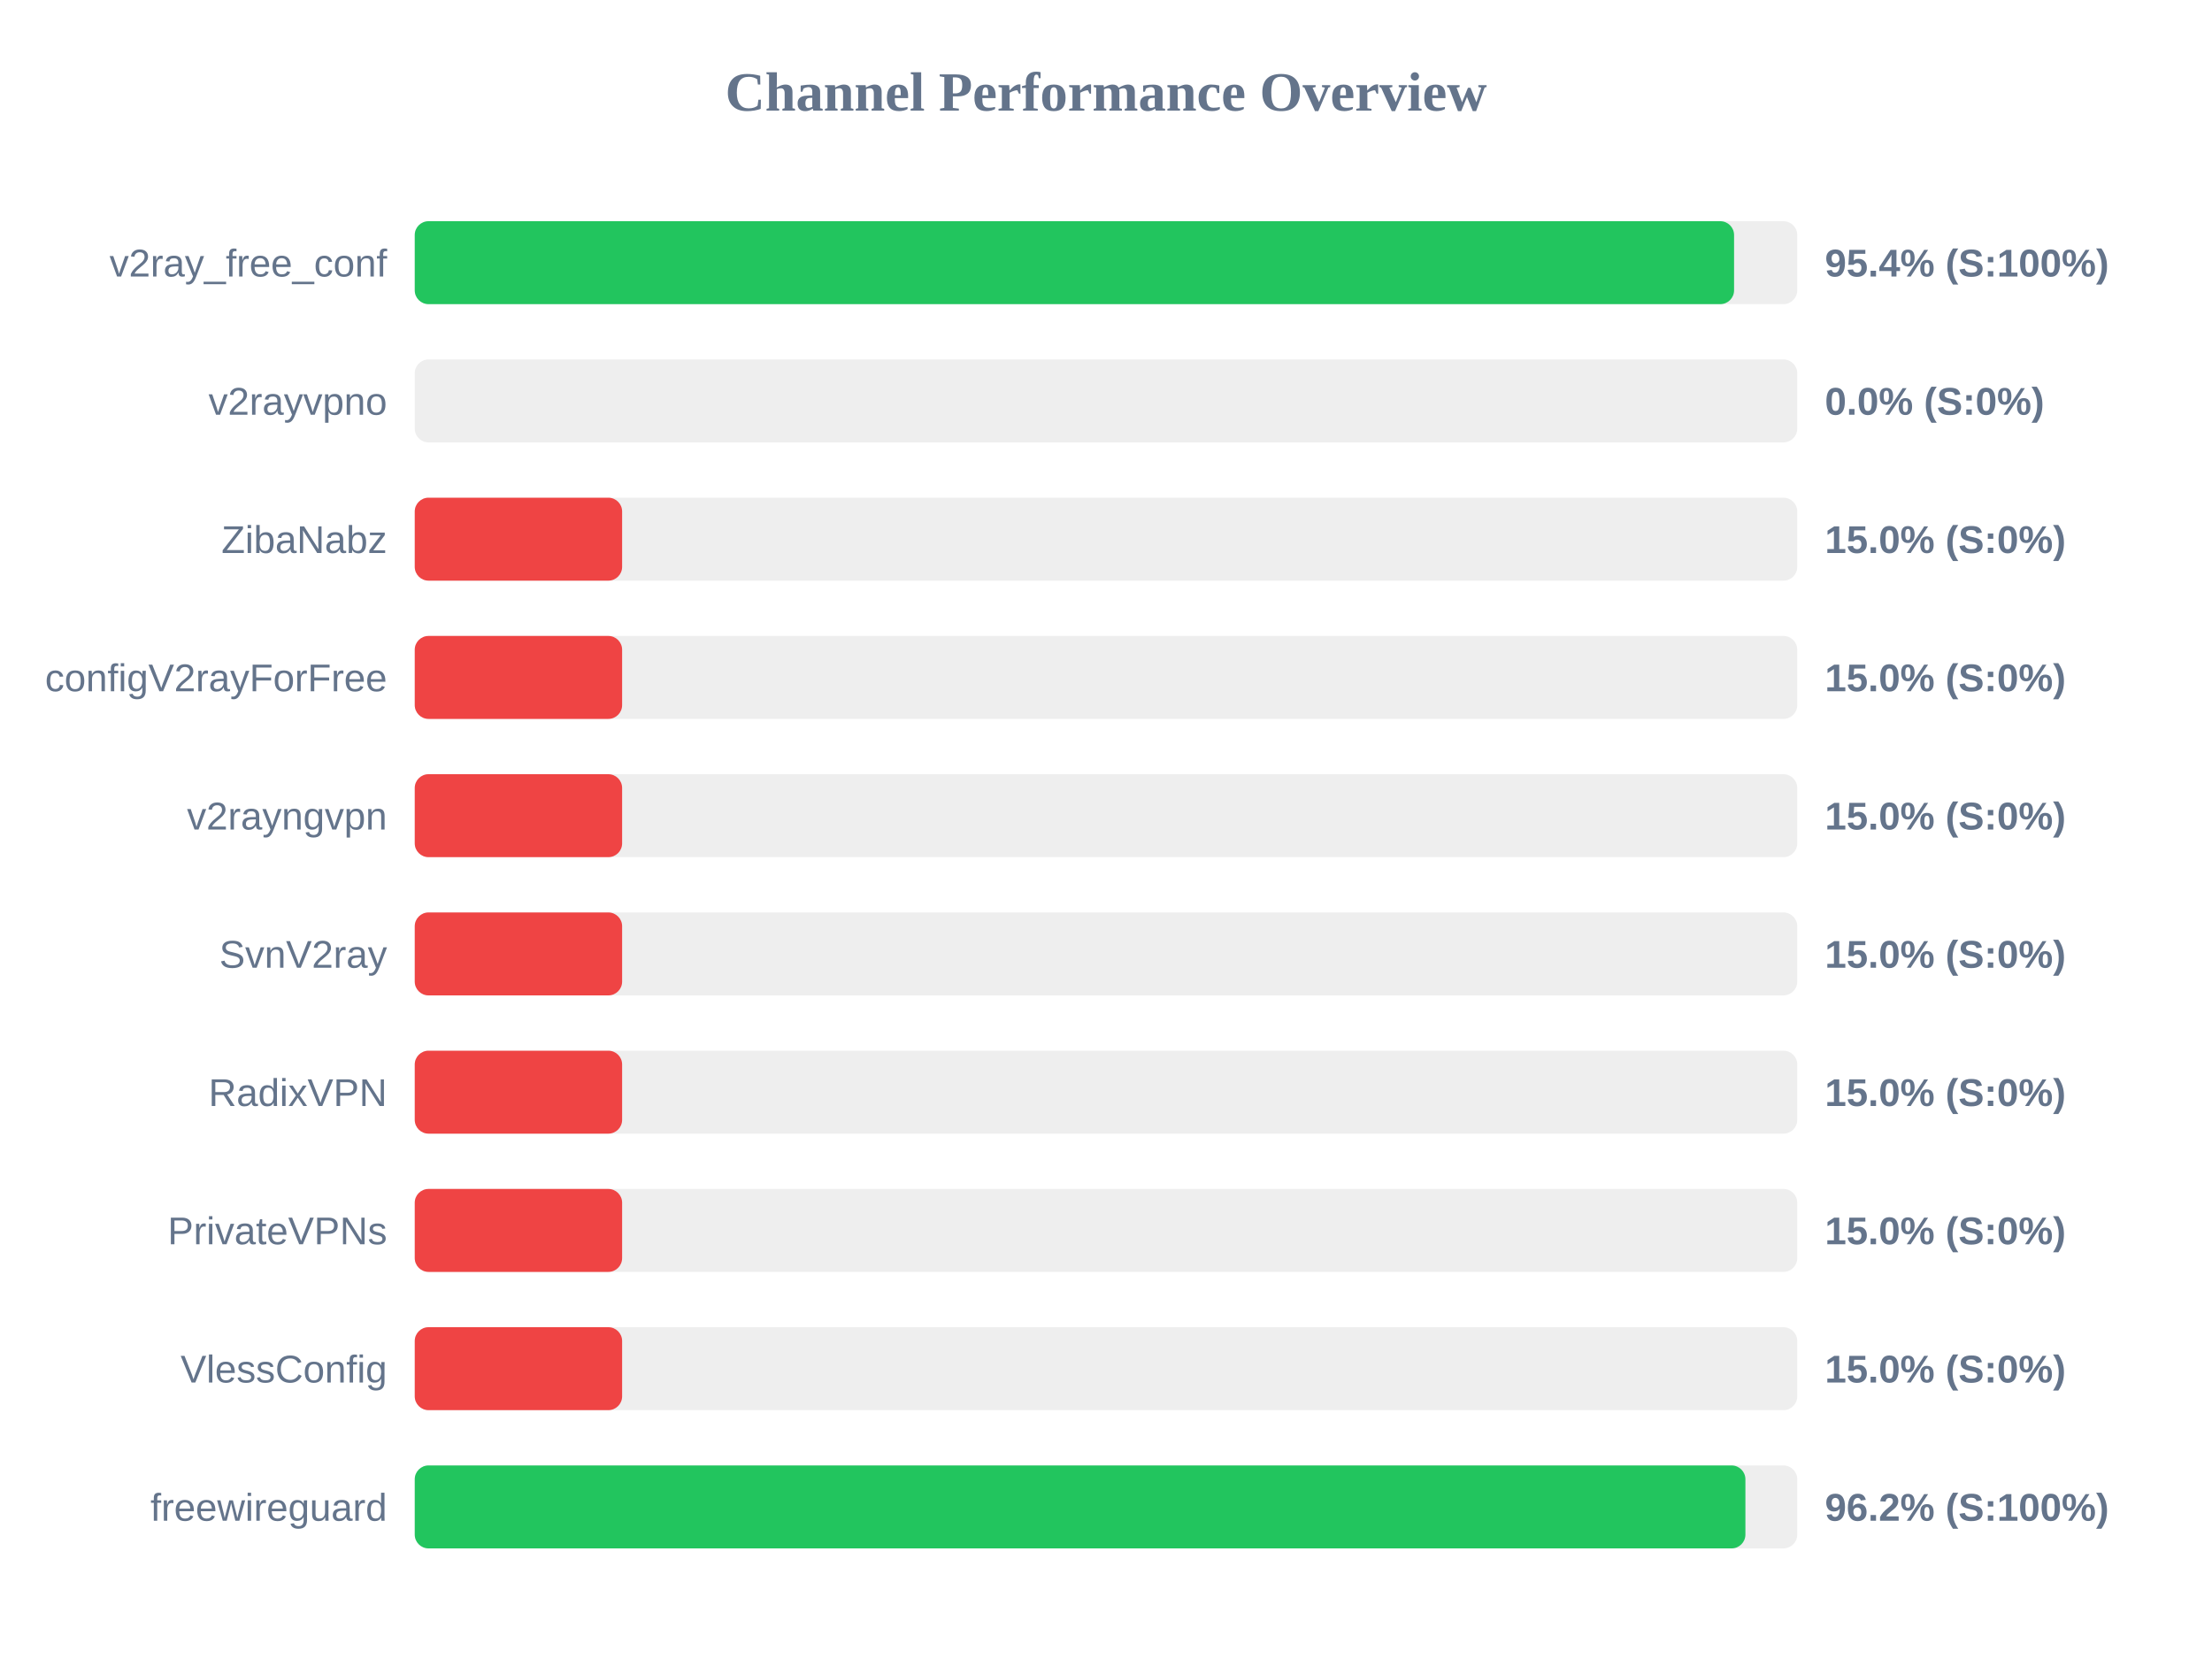
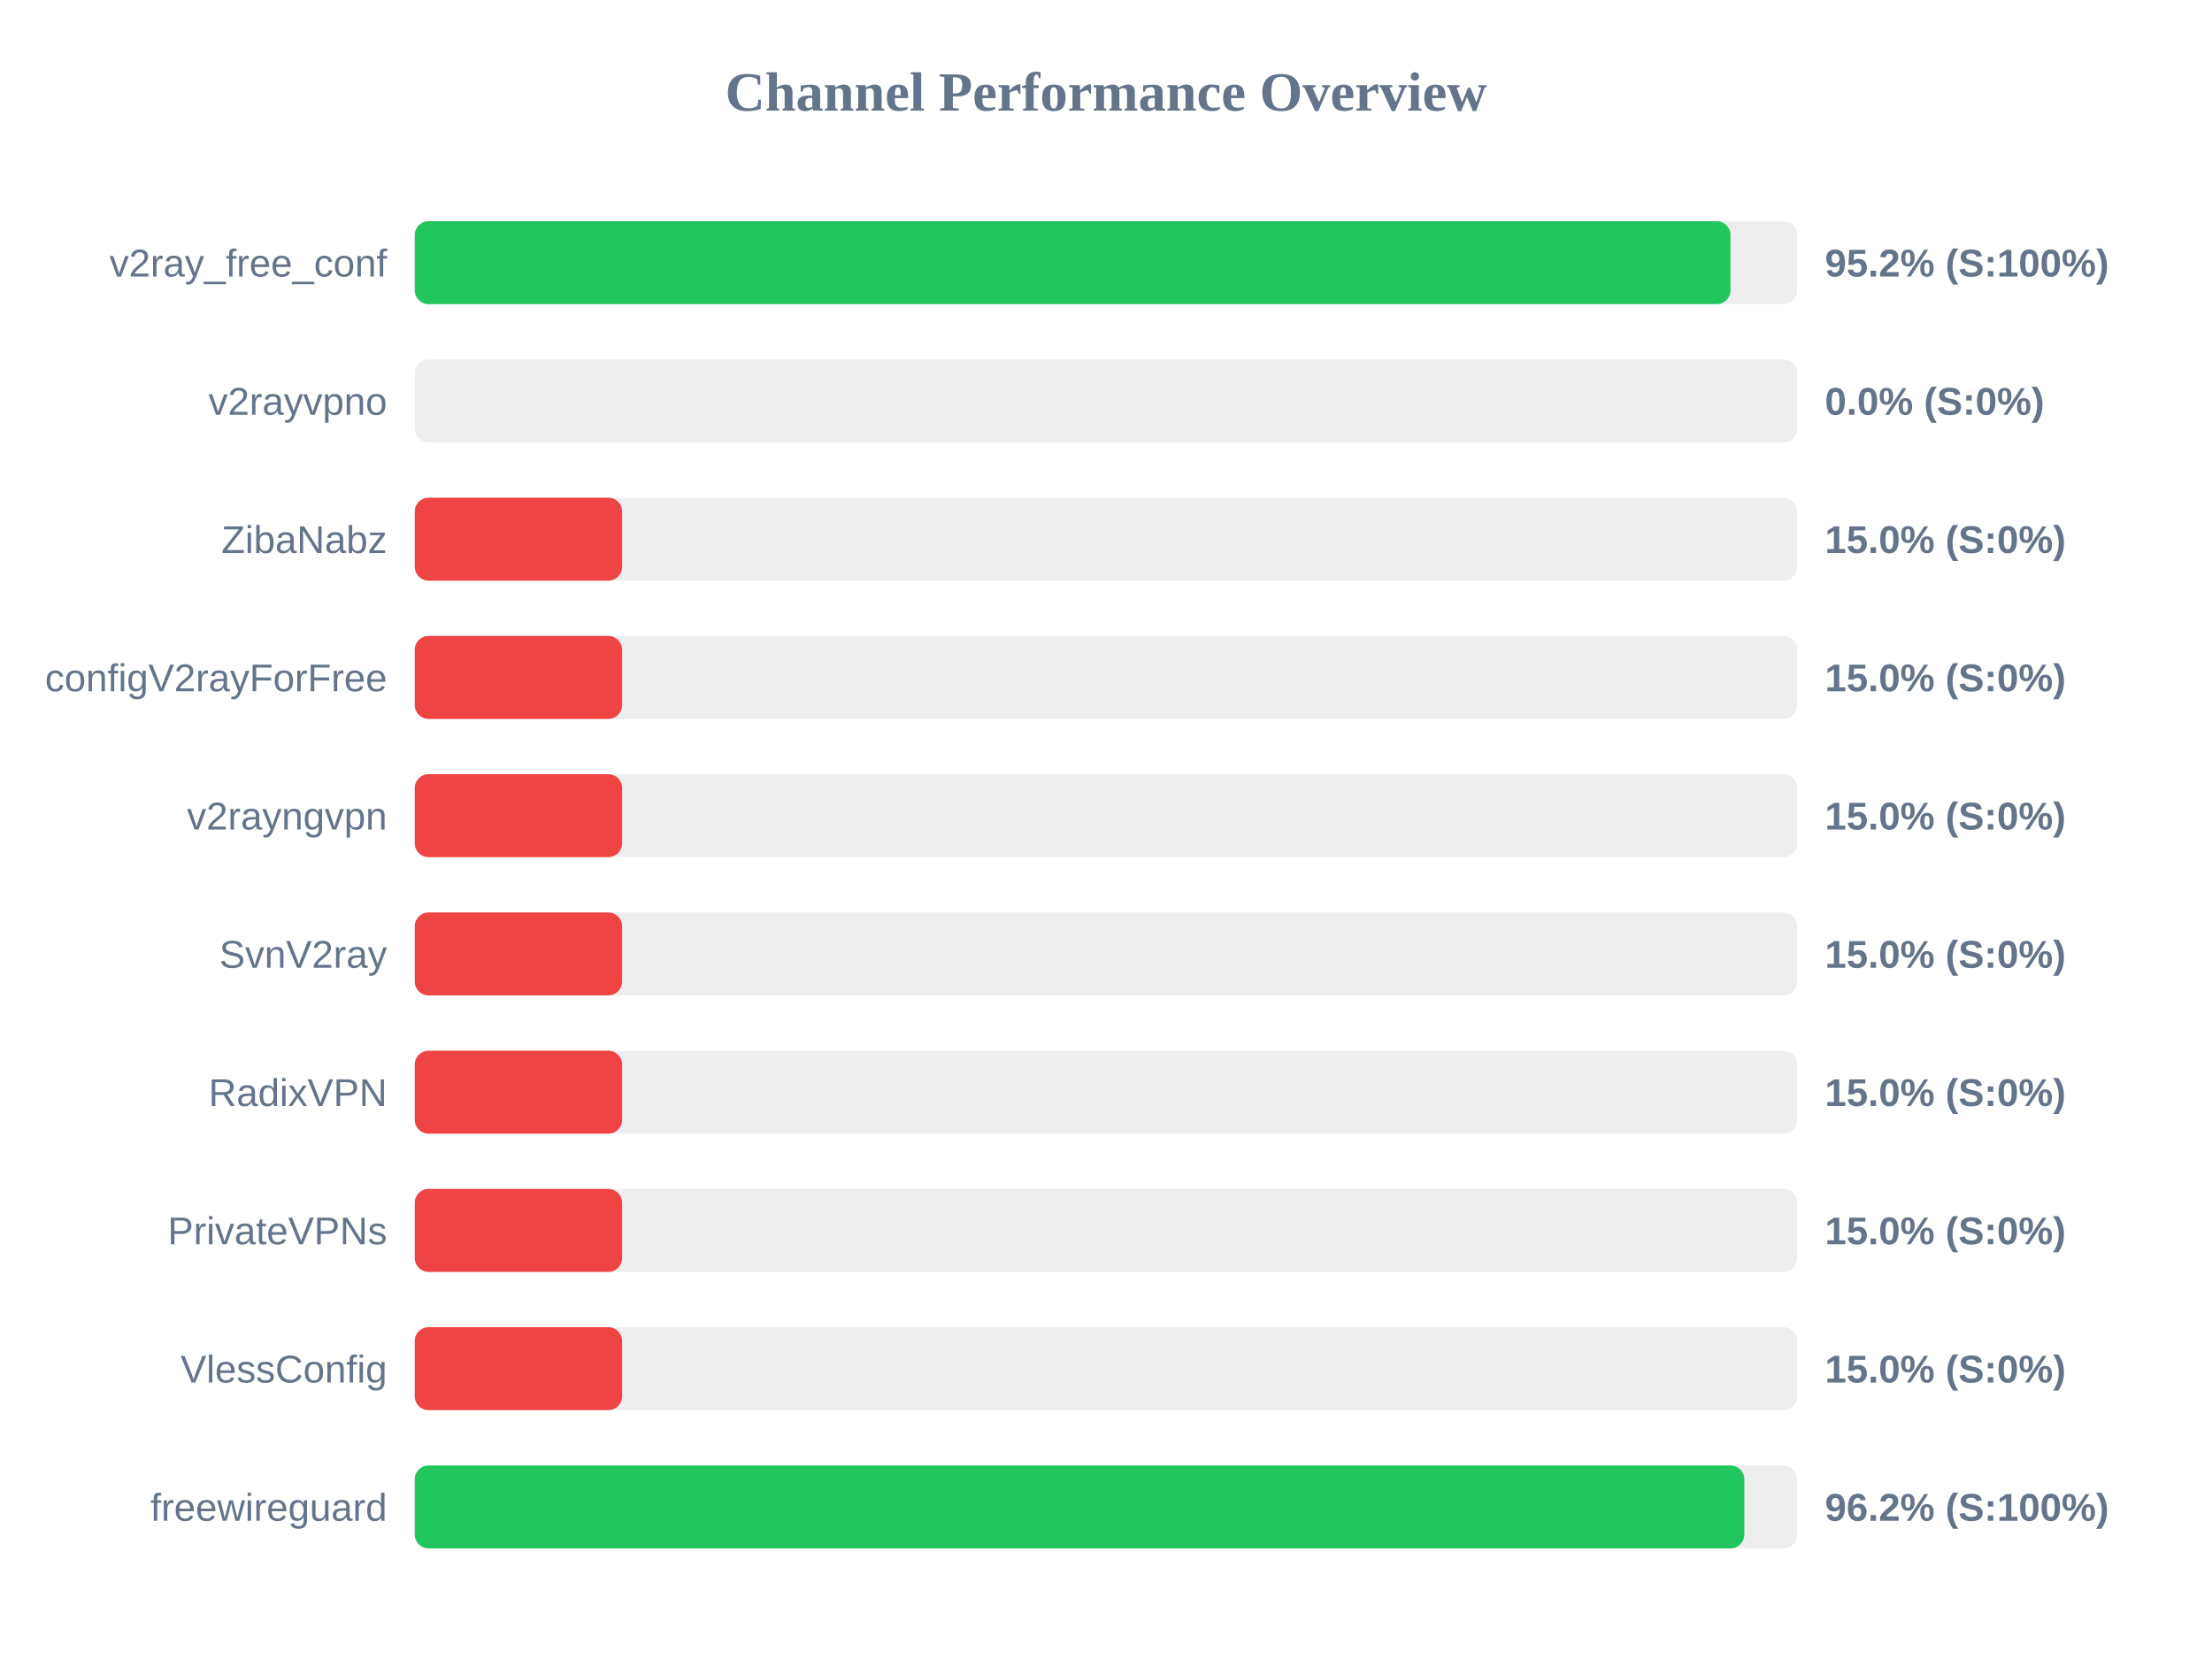
<svg xmlns="http://www.w3.org/2000/svg" width="800" height="600" version="1.1">
  <style>
        .row { font: 14px Arial; fill: #64748b; }
        .score { font: bold 14px Arial; fill: #64748b; }
    </style>
  <text x="400" y="40" text-anchor="middle" font-size="20px" font-weight="bold" fill="#64748b">Channel Performance Overview</text>
  <rect x="150" y="80" width="500" height="30" fill="#eee" rx="5" />
-   <rect x="150" y="80" width="477.15" height="30" fill="#22c55e" rx="5" />
+   <rect x="150" y="80" width="475.85" height="30" fill="#22c55e" rx="5" />
  <text x="140" y="100" text-anchor="end" class="row">v2ray_free_conf</text>
-   <text x="660" y="100" text-anchor="start" class="score">95.4% (S:100%)</text>
+   <text x="660" y="100" text-anchor="start" class="score">95.2% (S:100%)</text>
  <rect x="150" y="130" width="500" height="30" fill="#eee" rx="5" />
  <rect x="150" y="130" width="0.0" height="30" fill="#ef4444" rx="5" />
  <text x="140" y="150" text-anchor="end" class="row">v2rayvpno</text>
  <text x="660" y="150" text-anchor="start" class="score">0.0% (S:0%)</text>
  <rect x="150" y="180" width="500" height="30" fill="#eee" rx="5" />
  <rect x="150" y="180" width="75.0" height="30" fill="#ef4444" rx="5" />
  <text x="140" y="200" text-anchor="end" class="row">ZibaNabz</text>
  <text x="660" y="200" text-anchor="start" class="score">15.0% (S:0%)</text>
  <rect x="150" y="230" width="500" height="30" fill="#eee" rx="5" />
  <rect x="150" y="230" width="75.0" height="30" fill="#ef4444" rx="5" />
  <text x="140" y="250" text-anchor="end" class="row">configV2rayForFree</text>
  <text x="660" y="250" text-anchor="start" class="score">15.0% (S:0%)</text>
  <rect x="150" y="280" width="500" height="30" fill="#eee" rx="5" />
  <rect x="150" y="280" width="75.0" height="30" fill="#ef4444" rx="5" />
  <text x="140" y="300" text-anchor="end" class="row">v2rayngvpn</text>
  <text x="660" y="300" text-anchor="start" class="score">15.0% (S:0%)</text>
  <rect x="150" y="330" width="500" height="30" fill="#eee" rx="5" />
  <rect x="150" y="330" width="75.0" height="30" fill="#ef4444" rx="5" />
  <text x="140" y="350" text-anchor="end" class="row">SvnV2ray</text>
  <text x="660" y="350" text-anchor="start" class="score">15.0% (S:0%)</text>
  <rect x="150" y="380" width="500" height="30" fill="#eee" rx="5" />
  <rect x="150" y="380" width="75.0" height="30" fill="#ef4444" rx="5" />
  <text x="140" y="400" text-anchor="end" class="row">RadixVPN</text>
  <text x="660" y="400" text-anchor="start" class="score">15.0% (S:0%)</text>
  <rect x="150" y="430" width="500" height="30" fill="#eee" rx="5" />
  <rect x="150" y="430" width="75.0" height="30" fill="#ef4444" rx="5" />
  <text x="140" y="450" text-anchor="end" class="row">PrivateVPNs</text>
  <text x="660" y="450" text-anchor="start" class="score">15.0% (S:0%)</text>
  <rect x="150" y="480" width="500" height="30" fill="#eee" rx="5" />
  <rect x="150" y="480" width="75.0" height="30" fill="#ef4444" rx="5" />
  <text x="140" y="500" text-anchor="end" class="row">VlessConfig</text>
  <text x="660" y="500" text-anchor="start" class="score">15.0% (S:0%)</text>
  <rect x="150" y="530" width="500" height="30" fill="#eee" rx="5" />
-   <rect x="150" y="530" width="481.25" height="30" fill="#22c55e" rx="5" />
+   <rect x="150" y="530" width="480.85" height="30" fill="#22c55e" rx="5" />
  <text x="140" y="550" text-anchor="end" class="row">freewireguard</text>
  <text x="660" y="550" text-anchor="start" class="score">96.2% (S:100%)</text>
</svg>
